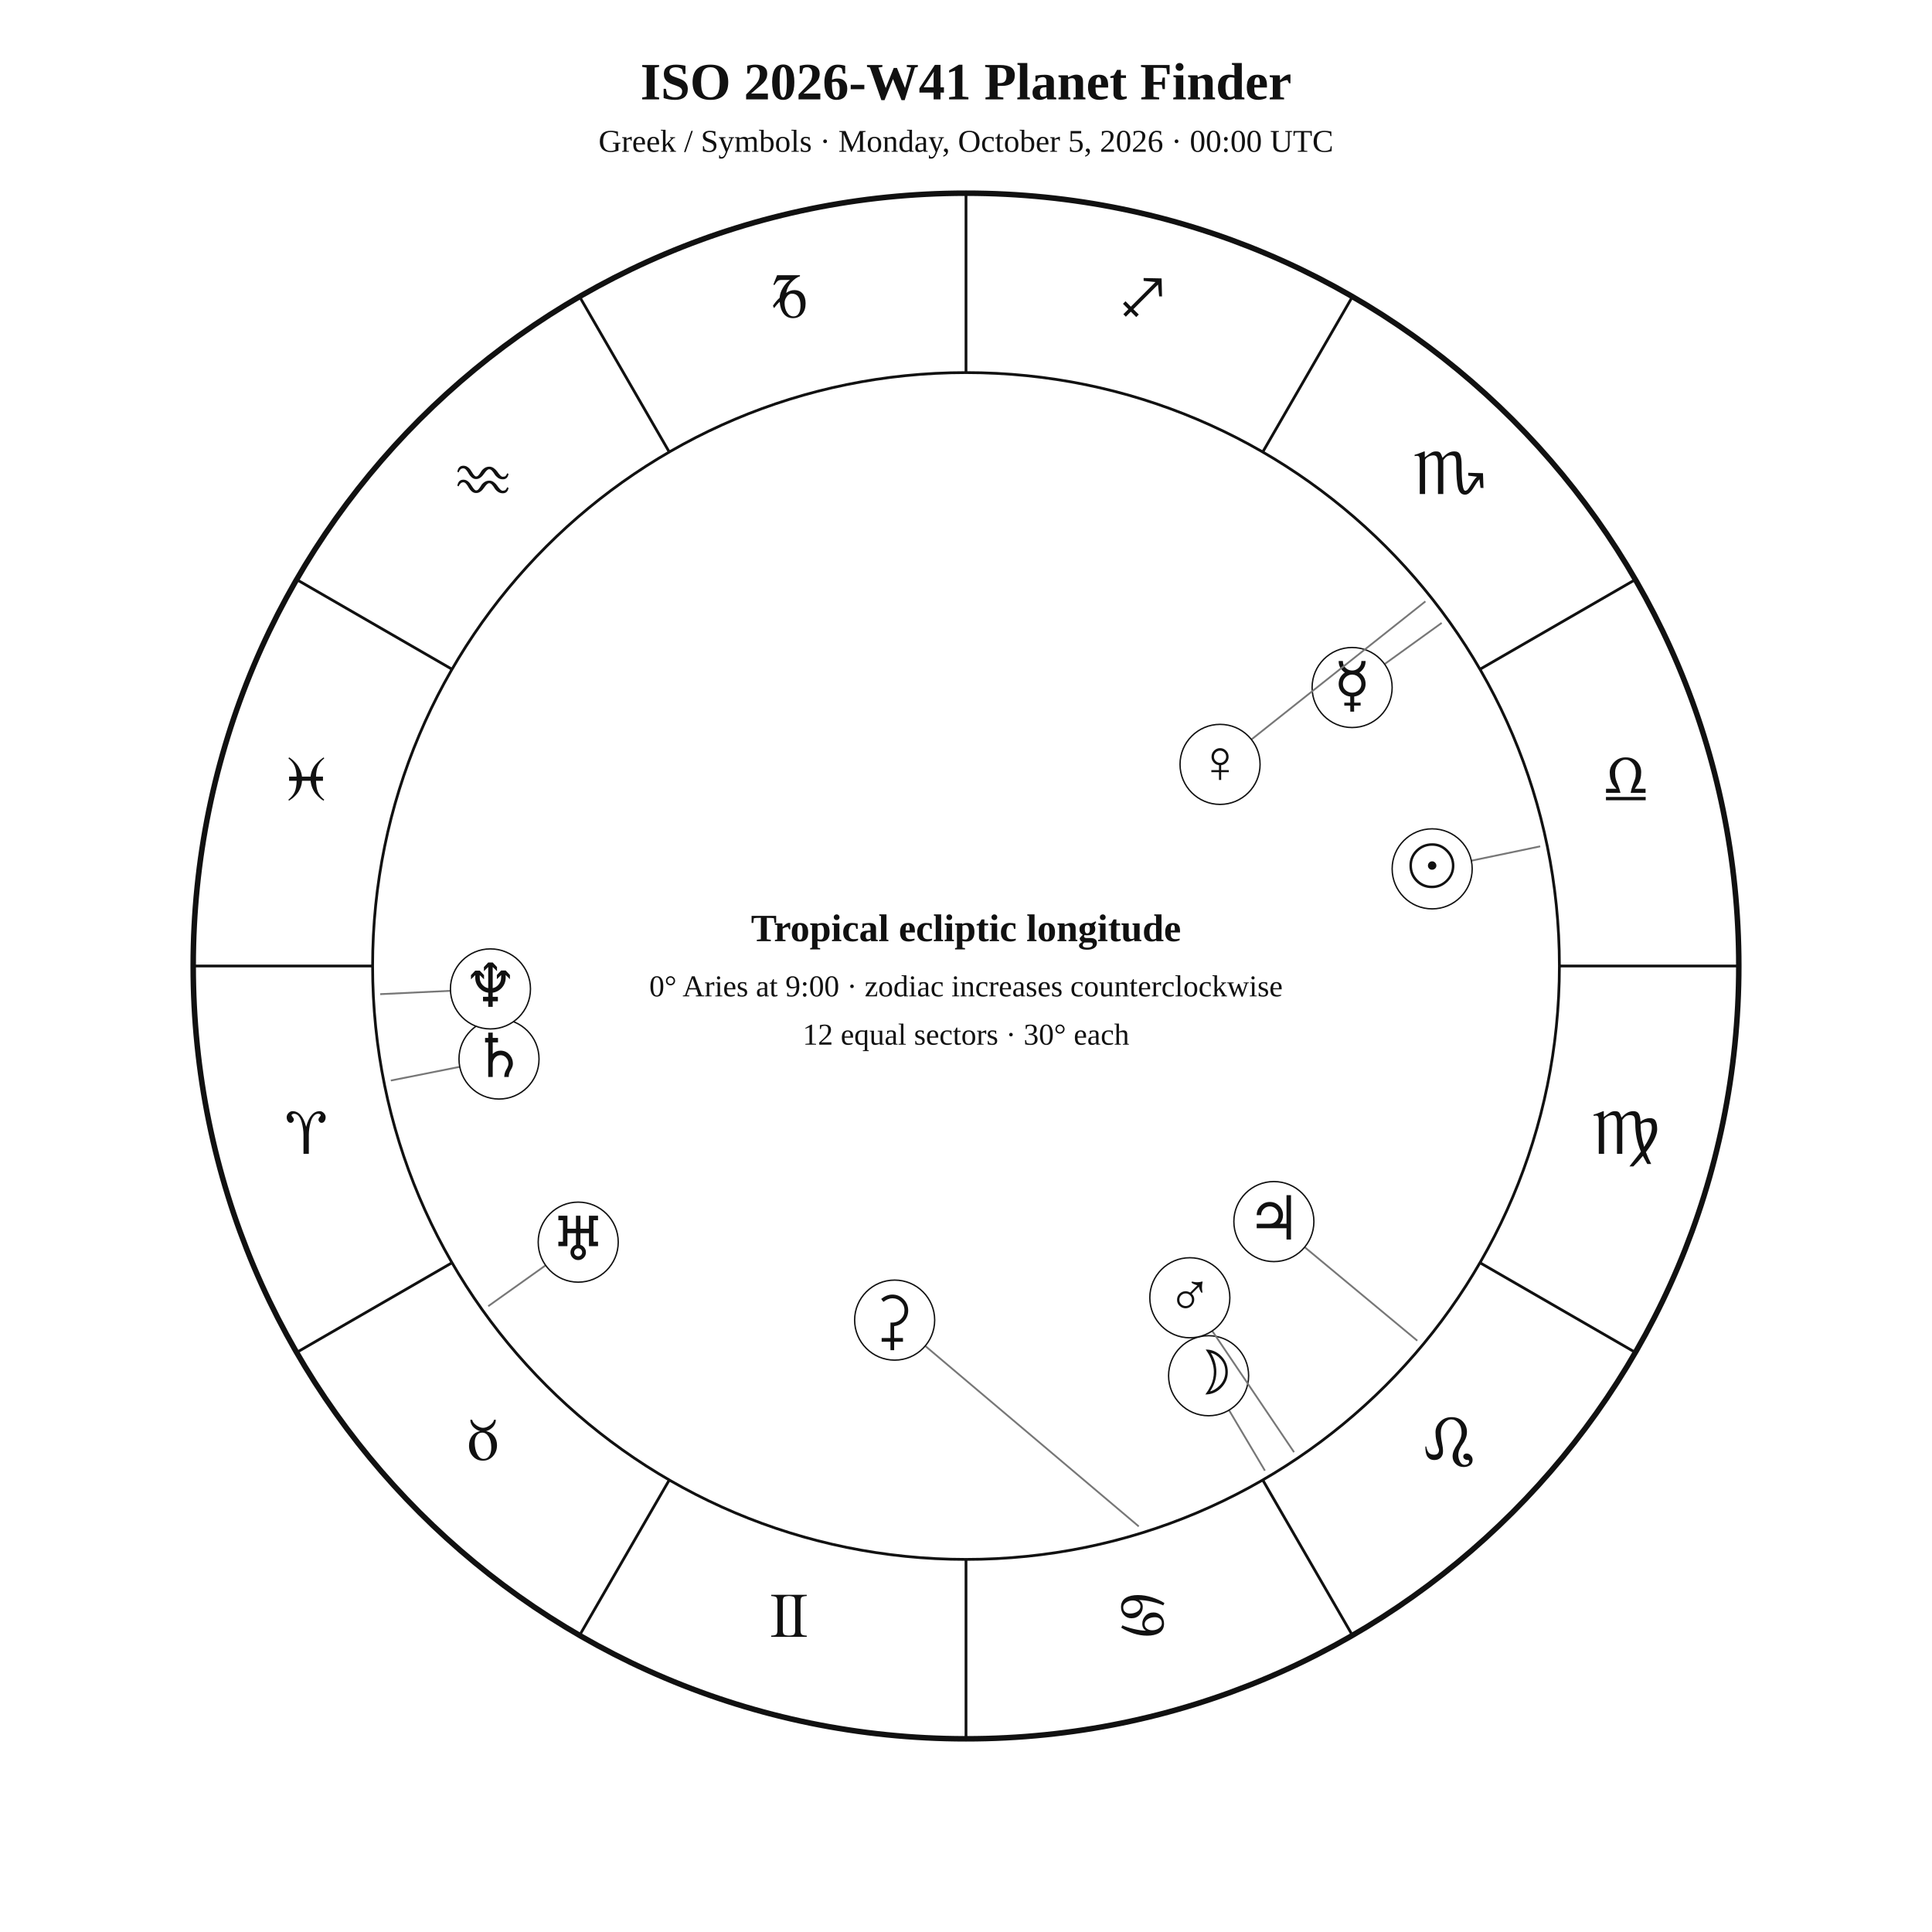
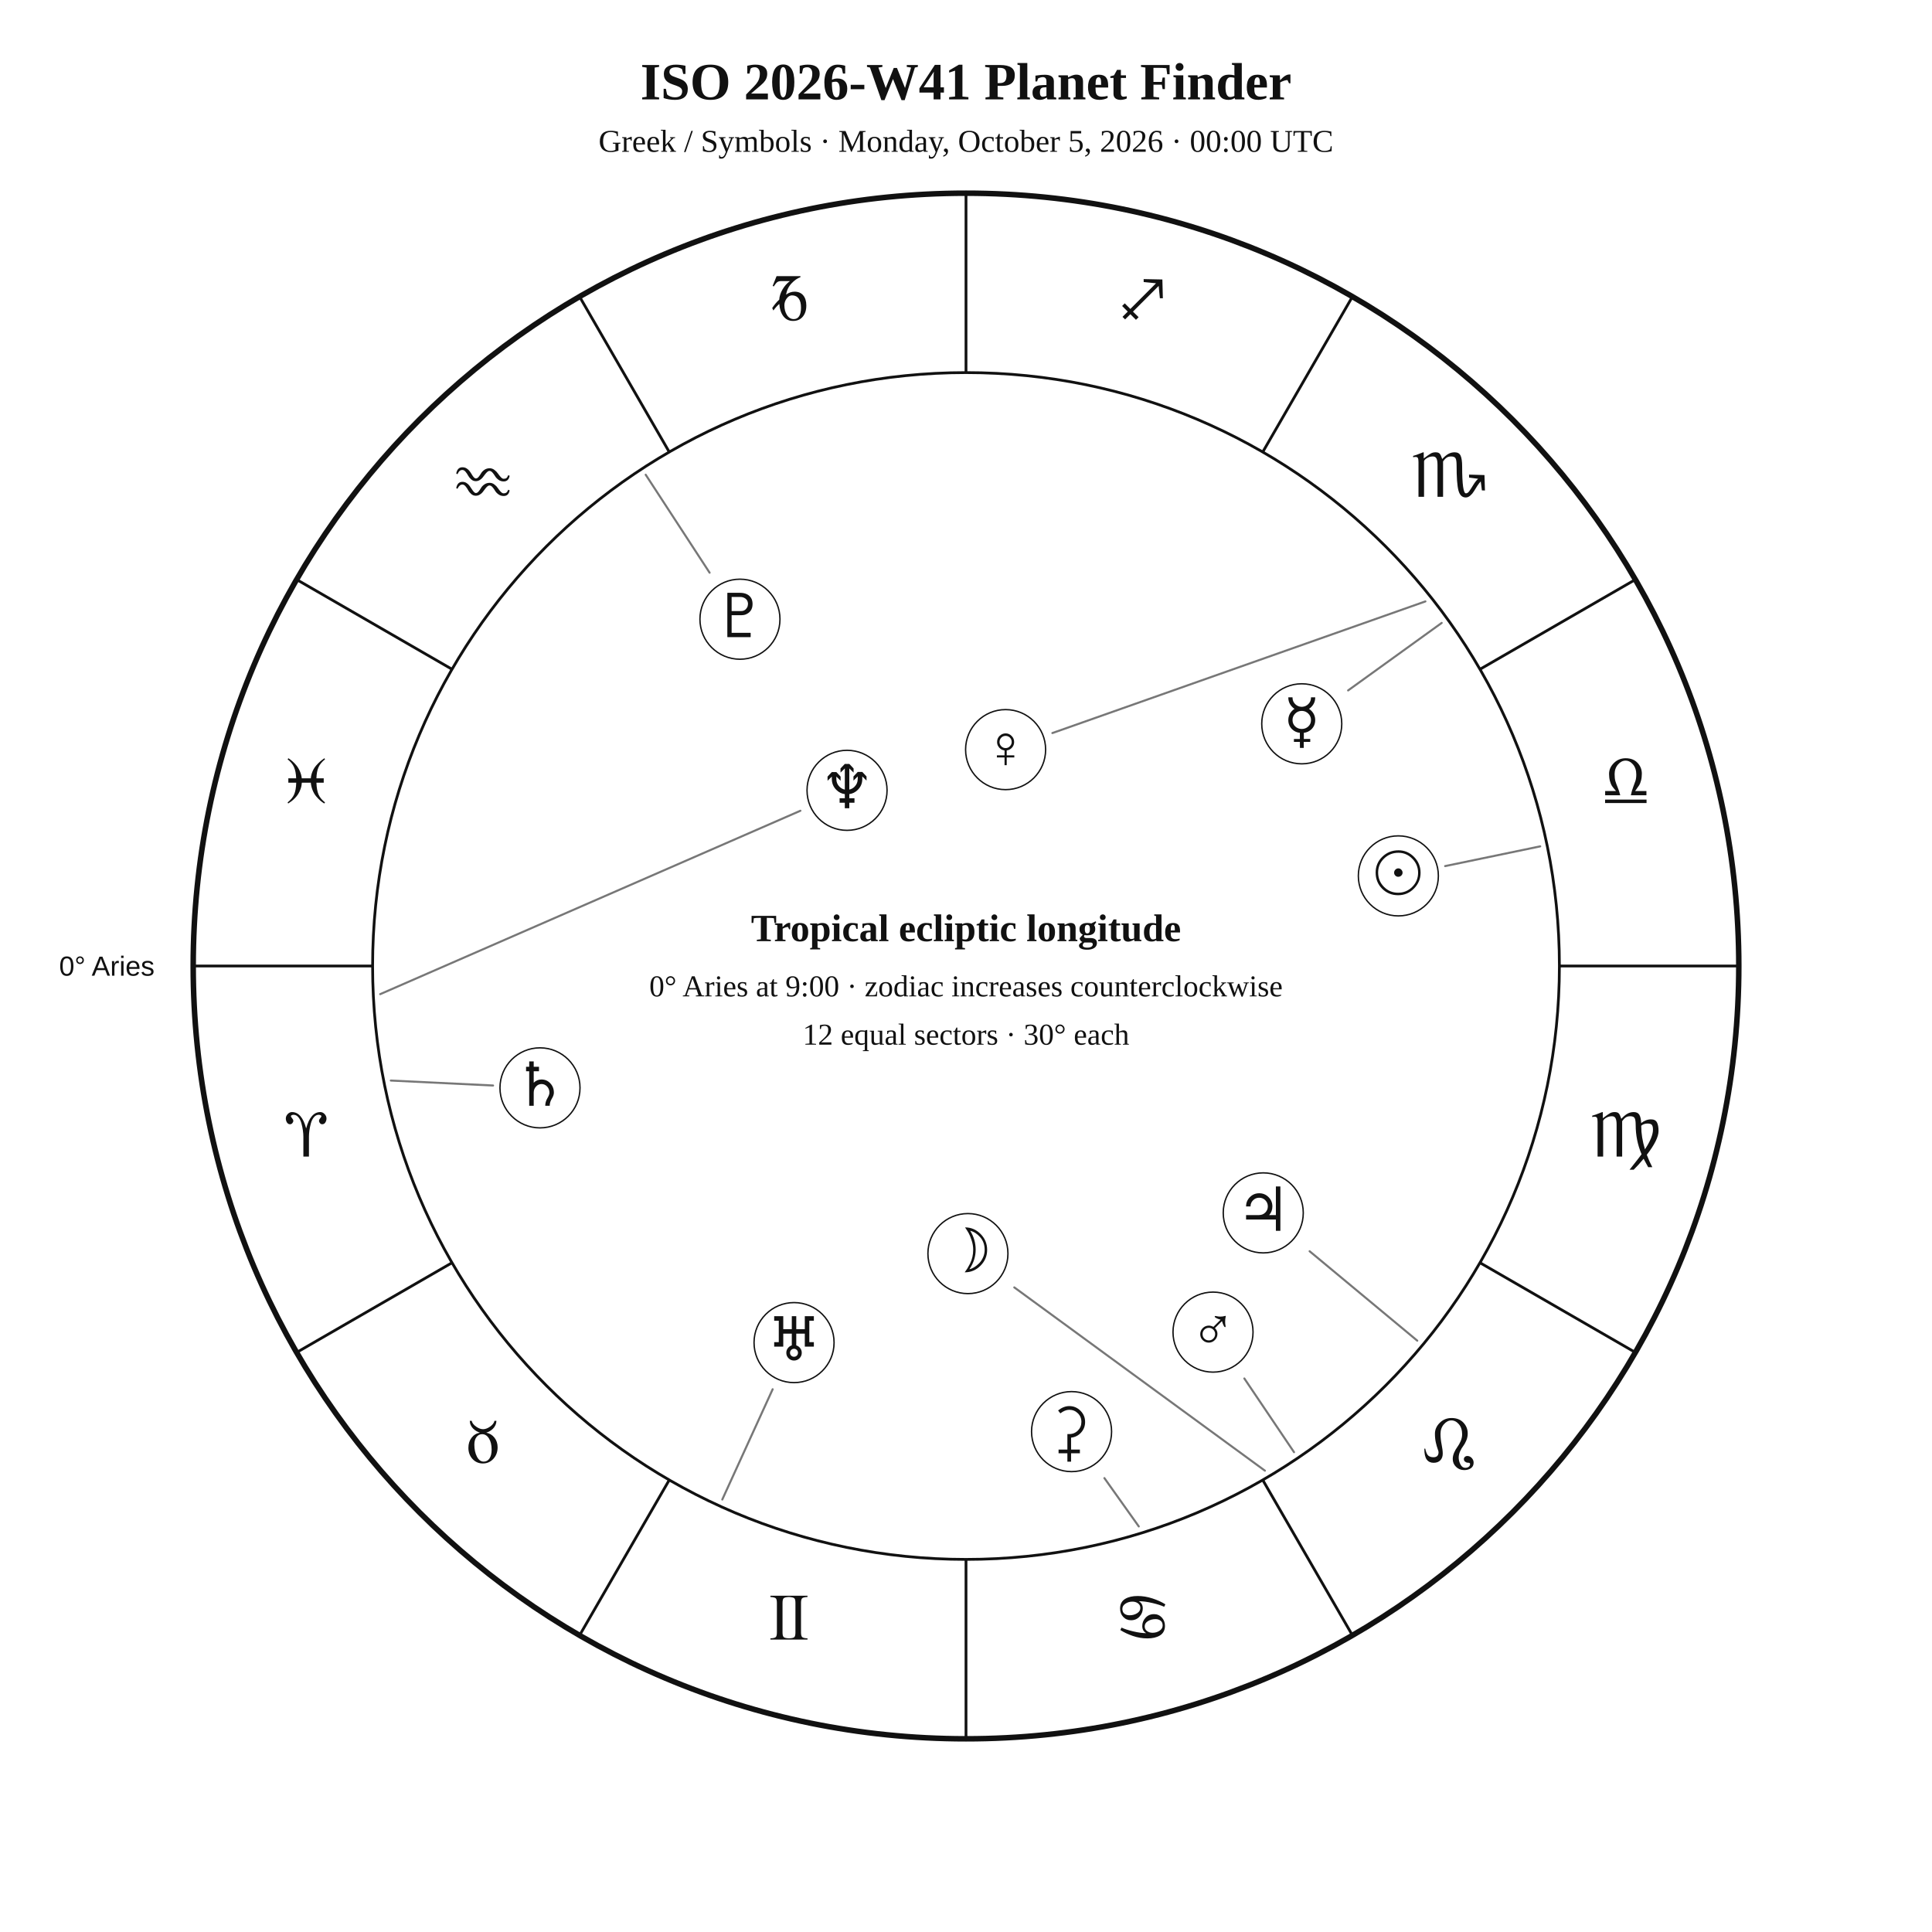
- <svg xmlns="http://www.w3.org/2000/svg" viewBox="0 0 1400 1400">
-   <rect width="1400" height="1400" fill="white" />
-   <style>text{font-family:Georgia,"Times New Roman",serif;fill:#111}.sans{font-family:Arial,Helvetica,sans-serif}.z{fill:#111!important;color:#111!important;-webkit-text-fill-color:#111!important}</style>
+ <svg xmlns="http://www.w3.org/2000/svg" width="1400" height="1400" viewBox="0 0 1400 1400">
+   <rect width="100%" height="100%" fill="white" />
+   <style>text{font-family:Georgia,"Times New Roman",serif;fill:#111!important;color:#111!important;-webkit-text-fill-color:#111!important}.sans{font-family:Arial,Helvetica,sans-serif}</style>
  <text x="700" y="72" text-anchor="middle" font-size="38" font-weight="700">ISO 2026-W41 Planet Finder</text>
  <text x="700" y="110" text-anchor="middle" font-size="23">Greek / Symbols · Monday, October 5, 2026 · 00:00 UTC</text>
  <circle cx="700" cy="700" r="560" fill="none" stroke="#111" stroke-width="4" />
  <circle cx="700" cy="700" r="430" fill="none" stroke="#111" stroke-width="2" />
  <line x1="270.0" y1="700.0" x2="140.0" y2="700.0" stroke="#111" stroke-width="2" />
  <line x1="327.6" y1="915.0" x2="215.0" y2="980.0" stroke="#111" stroke-width="2" />
  <line x1="485.0" y1="1072.4" x2="420.0" y2="1185.0" stroke="#111" stroke-width="2" />
  <line x1="700.0" y1="1130.0" x2="700.0" y2="1260.0" stroke="#111" stroke-width="2" />
  <line x1="915.0" y1="1072.4" x2="980.0" y2="1185.0" stroke="#111" stroke-width="2" />
  <line x1="1072.4" y1="915.0" x2="1185.0" y2="980.0" stroke="#111" stroke-width="2" />
  <line x1="1130.0" y1="700.0" x2="1260.0" y2="700.0" stroke="#111" stroke-width="2" />
  <line x1="1072.4" y1="485.0" x2="1185.0" y2="420.0" stroke="#111" stroke-width="2" />
  <line x1="915.0" y1="327.6" x2="980.0" y2="215.0" stroke="#111" stroke-width="2" />
  <line x1="700.0" y1="270.0" x2="700.0" y2="140.0" stroke="#111" stroke-width="2" />
  <line x1="485.0" y1="327.6" x2="420.0" y2="215.0" stroke="#111" stroke-width="2" />
  <line x1="327.6" y1="485.0" x2="215.0" y2="420.0" stroke="#111" stroke-width="2" />
-   <text class="z" x="221.9" y="836.1" text-anchor="middle" font-size="46">♈︎</text>
-   <text class="z" x="350.0" y="1058.0" text-anchor="middle" font-size="46">♉︎</text>
-   <text class="z" x="571.9" y="1186.1" text-anchor="middle" font-size="46">♊︎</text>
-   <text class="z" x="828.1" y="1186.1" text-anchor="middle" font-size="46">♋︎</text>
-   <text class="z" x="1050.0" y="1058.0" text-anchor="middle" font-size="46">♌︎</text>
-   <text class="z" x="1178.1" y="836.1" text-anchor="middle" font-size="46">♍︎</text>
-   <text class="z" x="1178.1" y="579.9" text-anchor="middle" font-size="46">♎︎</text>
-   <text class="z" x="1050.0" y="358.0" text-anchor="middle" font-size="46">♏︎</text>
-   <text class="z" x="828.1" y="229.9" text-anchor="middle" font-size="46">♐︎</text>
-   <text class="z" x="571.9" y="229.9" text-anchor="middle" font-size="46">♑︎</text>
-   <text class="z" x="350.0" y="358.0" text-anchor="middle" font-size="46">♒︎</text>
-   <text class="z" x="221.9" y="579.9" text-anchor="middle" font-size="46">♓︎</text>
-   <line x1="1116.1" y1="613.3" x2="1037.8" y2="629.6" stroke="#777" stroke-width="1.3" />
-   <circle cx="1037.8" cy="629.6" r="29" fill="white" stroke="#111" />
-   <text x="1037.8" y="642.6" text-anchor="middle" font-size="44">☉</text>
-   <line x1="916.6" y1="1065.7" x2="875.8" y2="996.9" stroke="#777" stroke-width="1.3" />
-   <circle cx="875.8" cy="996.9" r="29" fill="white" stroke="#111" />
-   <text x="875.8" y="1009.9" text-anchor="middle" font-size="44">☽</text>
-   <line x1="1044.7" y1="451.4" x2="979.8" y2="498.2" stroke="#777" stroke-width="1.3" />
-   <circle cx="979.8" cy="498.2" r="29" fill="white" stroke="#111" />
-   <text x="979.8" y="511.2" text-anchor="middle" font-size="44">☿</text>
-   <line x1="1032.9" y1="435.8" x2="884.1" y2="553.9" stroke="#777" stroke-width="1.3" />
-   <circle cx="884.1" cy="553.9" r="29" fill="white" stroke="#111" />
-   <text x="884.1" y="566.9" text-anchor="middle" font-size="44">♀</text>
-   <line x1="937.7" y1="1052.3" x2="862.2" y2="940.4" stroke="#777" stroke-width="1.3" />
-   <circle cx="862.2" cy="940.4" r="29" fill="white" stroke="#111" />
-   <text x="862.2" y="953.4" text-anchor="middle" font-size="44">♂</text>
-   <line x1="1027.0" y1="971.5" x2="923.1" y2="885.2" stroke="#777" stroke-width="1.3" />
-   <circle cx="923.1" cy="885.2" r="29" fill="white" stroke="#111" />
-   <text x="923.1" y="898.2" text-anchor="middle" font-size="44">♃</text>
-   <line x1="283.2" y1="783.0" x2="361.6" y2="767.4" stroke="#777" stroke-width="1.3" />
-   <circle cx="361.6" cy="767.4" r="29" fill="white" stroke="#111" />
-   <text x="361.6" y="780.4" text-anchor="middle" font-size="44">♄</text>
-   <line x1="353.8" y1="946.5" x2="419.0" y2="900.1" stroke="#777" stroke-width="1.3" />
-   <circle cx="419.0" cy="900.1" r="29" fill="white" stroke="#111" />
-   <text x="419.0" y="913.1" text-anchor="middle" font-size="44">♅</text>
-   <line x1="275.5" y1="720.4" x2="355.4" y2="716.6" stroke="#777" stroke-width="1.3" />
-   <circle cx="355.4" cy="716.6" r="29" fill="white" stroke="#111" />
-   <text x="355.4" y="729.6" text-anchor="middle" font-size="44">♆</text>
-   <line x1="825.2" y1="1106.1" x2="648.3" y2="956.6" stroke="#777" stroke-width="1.3" />
-   <circle cx="648.3" cy="956.6" r="29" fill="white" stroke="#111" />
-   <text x="648.3" y="969.6" text-anchor="middle" font-size="44">⚳</text>
+   <text x="221.9" y="838.1" text-anchor="middle" font-size="48">♈︎</text>
+   <text x="350.0" y="1060.0" text-anchor="middle" font-size="48">♉︎</text>
+   <text x="571.9" y="1188.1" text-anchor="middle" font-size="48">♊︎</text>
+   <text x="828.1" y="1188.1" text-anchor="middle" font-size="48">♋︎</text>
+   <text x="1050.0" y="1060.0" text-anchor="middle" font-size="48">♌︎</text>
+   <text x="1178.1" y="838.1" text-anchor="middle" font-size="48">♍︎</text>
+   <text x="1178.1" y="581.9" text-anchor="middle" font-size="48">♎︎</text>
+   <text x="1050.0" y="360.0" text-anchor="middle" font-size="48">♏︎</text>
+   <text x="828.1" y="231.9" text-anchor="middle" font-size="48">♐︎</text>
+   <text x="571.9" y="231.9" text-anchor="middle" font-size="48">♑︎</text>
+   <text x="350.0" y="360.0" text-anchor="middle" font-size="48">♒︎</text>
+   <text x="221.9" y="581.9" text-anchor="middle" font-size="48">♓︎</text>
+   <text x="112.0" y="707.0" text-anchor="end" font-size="20" class="sans">0° Aries</text>
+   <polyline points="1116.1,613.3 1047.2,627.6" fill="none" stroke="#777" stroke-width="1.5" stroke-linejoin="round" stroke-linecap="round" />
+   <circle cx="1013.3" cy="634.7" r="29" fill="white" stroke="#111" />
+   <text x="1013.3" y="647.7" text-anchor="middle" font-size="44">☉︎</text>
+   <polyline points="916.6,1065.7 735.0,932.9" fill="none" stroke="#777" stroke-width="1.5" stroke-linejoin="round" stroke-linecap="round" />
+   <circle cx="701.4" cy="908.4" r="29" fill="white" stroke="#111" />
+   <text x="701.4" y="921.4" text-anchor="middle" font-size="44">☽︎</text>
+   <polyline points="1044.7,451.4 976.9,500.3" fill="none" stroke="#777" stroke-width="1.5" stroke-linejoin="round" stroke-linecap="round" />
+   <circle cx="943.3" cy="524.5" r="29" fill="white" stroke="#111" />
+   <text x="943.3" y="537.5" text-anchor="middle" font-size="44">☿︎</text>
+   <polyline points="1032.9,435.8 762.6,531.2" fill="none" stroke="#777" stroke-width="1.5" stroke-linejoin="round" stroke-linecap="round" />
+   <circle cx="728.7" cy="543.2" r="29" fill="white" stroke="#111" />
+   <text x="728.7" y="556.2" text-anchor="middle" font-size="44">♀︎</text>
+   <polyline points="937.7,1052.3 901.7,998.9" fill="none" stroke="#777" stroke-width="1.5" stroke-linejoin="round" stroke-linecap="round" />
+   <circle cx="879.0" cy="965.3" r="29" fill="white" stroke="#111" />
+   <text x="879.0" y="978.3" text-anchor="middle" font-size="44">♂︎</text>
+   <polyline points="1027.0,971.5 949.0,906.7" fill="none" stroke="#777" stroke-width="1.5" stroke-linejoin="round" stroke-linecap="round" />
+   <circle cx="915.4" cy="878.9" r="29" fill="white" stroke="#111" />
+   <text x="915.4" y="891.9" text-anchor="middle" font-size="44">♃︎</text>
+   <polyline points="283.2,783.0 357.3,786.6" fill="none" stroke="#777" stroke-width="1.5" stroke-linejoin="round" stroke-linecap="round" />
+   <circle cx="391.3" cy="788.3" r="29" fill="white" stroke="#111" />
+   <text x="391.3" y="801.3" text-anchor="middle" font-size="44">♄︎</text>
+   <polyline points="825.2,1106.1 800.3,1071.1" fill="none" stroke="#777" stroke-width="1.5" stroke-linejoin="round" stroke-linecap="round" />
+   <circle cx="776.5" cy="1037.4" r="29" fill="white" stroke="#111" />
+   <text x="776.5" y="1050.4" text-anchor="middle" font-size="44">⚳︎</text>
+   <polyline points="523.4,1086.6 559.9,1006.7" fill="none" stroke="#777" stroke-width="1.5" stroke-linejoin="round" stroke-linecap="round" />
+   <circle cx="575.4" cy="972.9" r="29" fill="white" stroke="#111" />
+   <text x="575.4" y="985.9" text-anchor="middle" font-size="44">♅︎</text>
+   <polyline points="275.5,720.4 580.0,587.5" fill="none" stroke="#777" stroke-width="1.5" stroke-linejoin="round" stroke-linecap="round" />
+   <circle cx="613.8" cy="572.7" r="29" fill="white" stroke="#111" />
+   <text x="613.8" y="585.7" text-anchor="middle" font-size="44">♆︎</text>
+   <polyline points="467.9,344.0 514.2,415.0" fill="none" stroke="#777" stroke-width="1.5" stroke-linejoin="round" stroke-linecap="round" />
+   <circle cx="536.2" cy="448.7" r="29" fill="white" stroke="#111" />
+   <text x="536.2" y="461.7" text-anchor="middle" font-size="44">♇︎</text>
  <text x="700" y="682" text-anchor="middle" font-size="28" font-weight="700">Tropical ecliptic longitude</text>
  <text x="700" y="722" text-anchor="middle" font-size="22">0° Aries at 9:00 · zodiac increases counterclockwise</text>
  <text x="700" y="757" text-anchor="middle" font-size="22">12 equal sectors · 30° each</text>
</svg>
